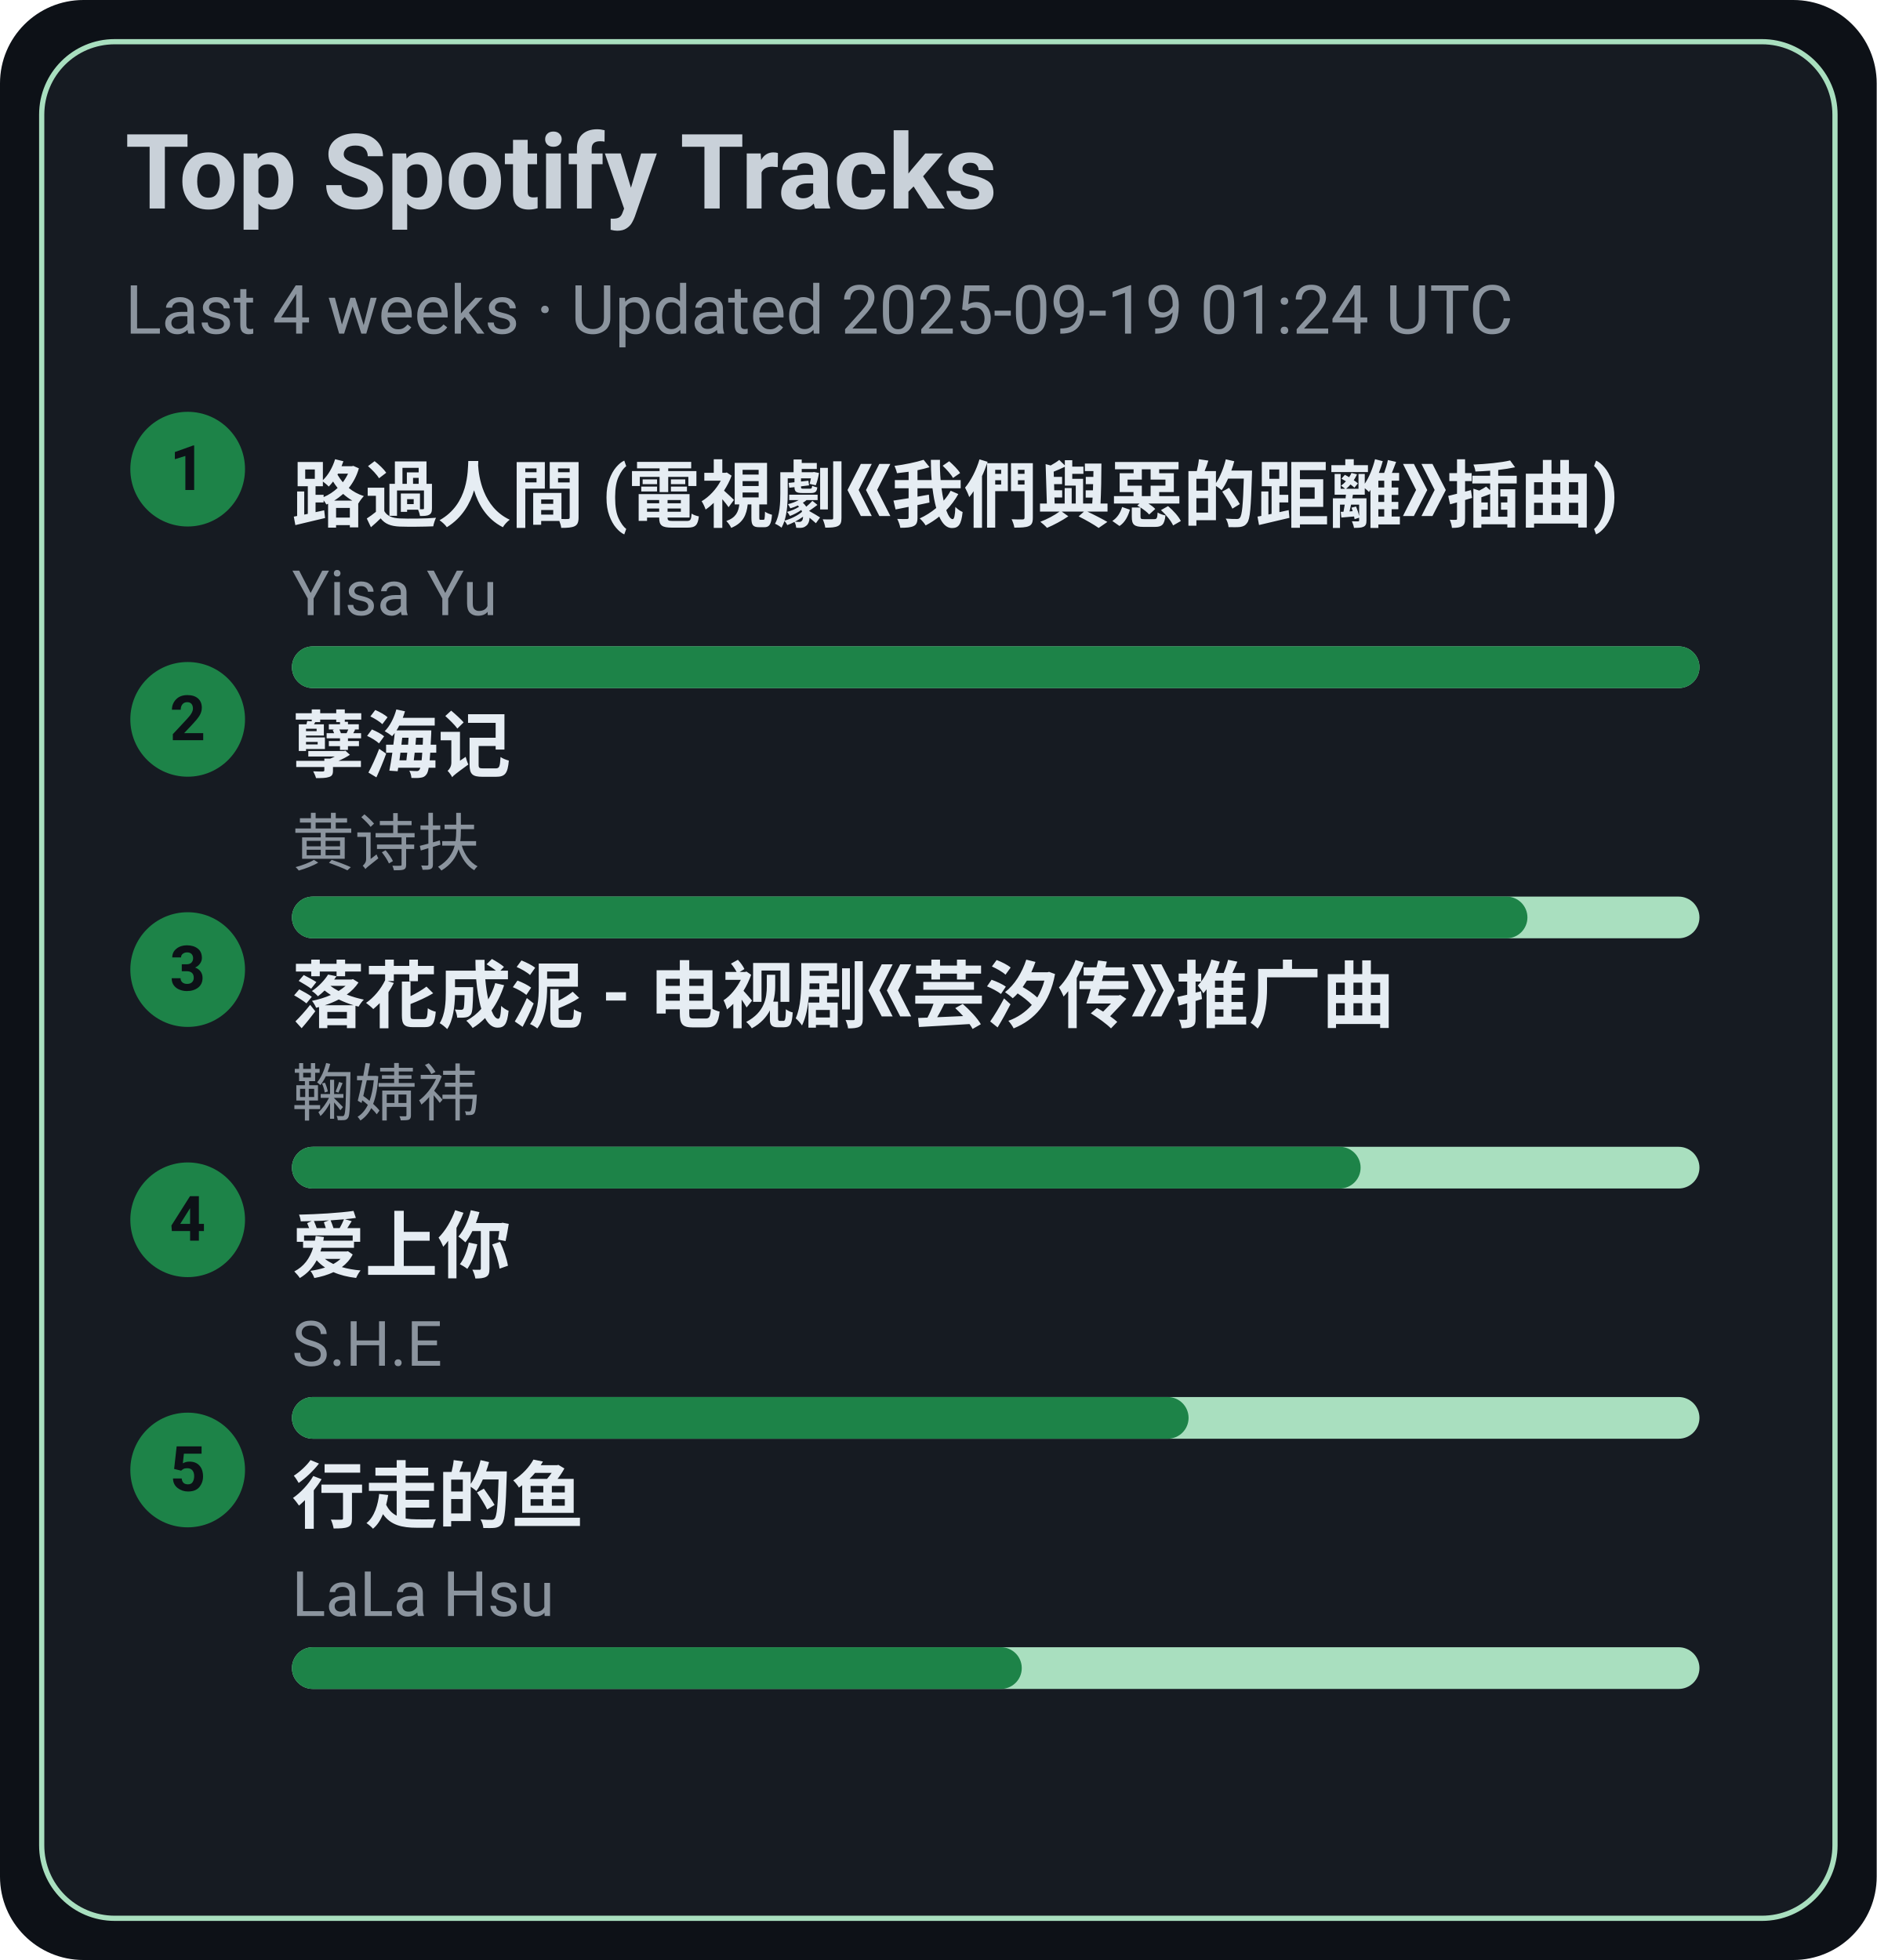
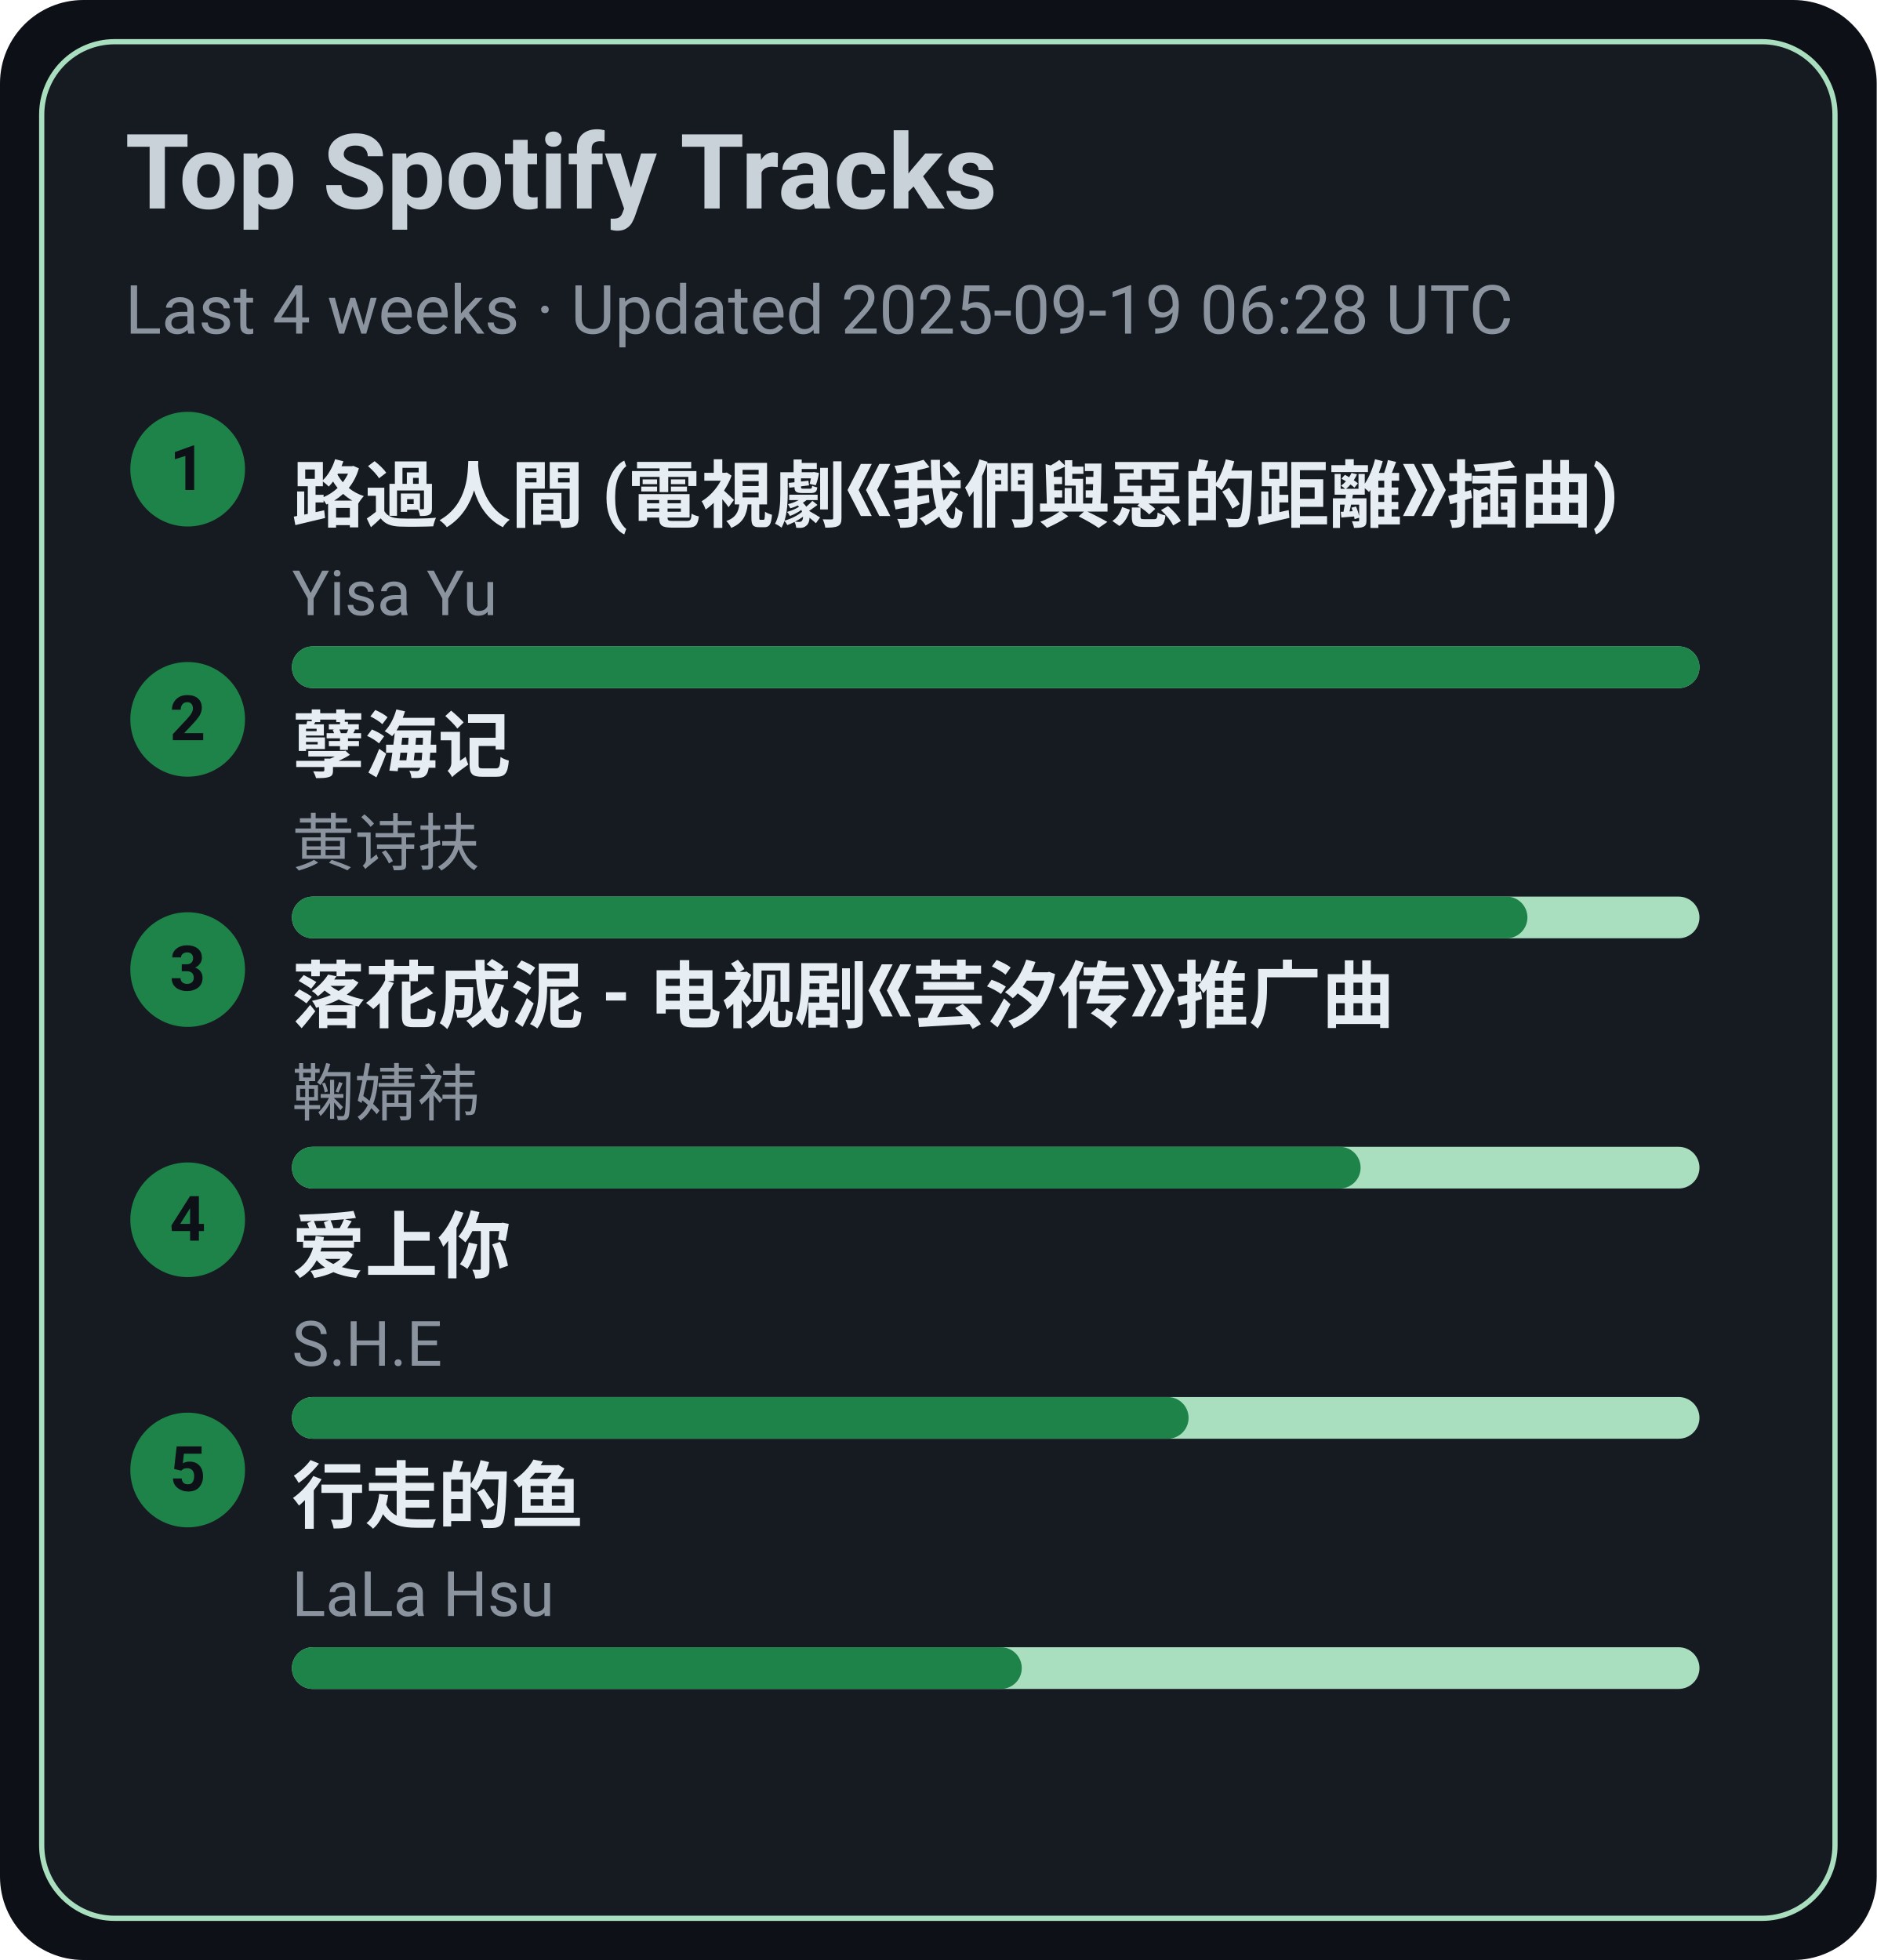
<svg xmlns="http://www.w3.org/2000/svg" width="360" height="376" viewBox="0 0 360 376">
  <style>text{font-family:-apple-system,BlinkMacSystemFont,Segoe UI,Roboto,Ubuntu,Helvetica Neue,Arial,Noto Sans,sans-serif}</style>
  <rect width="360" height="376" rx="16" fill="#0d1117" />
  <rect x="8" y="8" width="344" height="360" rx="14" fill="#161b22" stroke="#A9DFBF" />
  <text x="24" y="40" font-size="20" fill="#c9d1d9" font-weight="600">Top Spotify Tracks</text>
-   <text x="24" y="64" font-size="13" fill="#8b949e">Last 4 weeks · Updated 2025-09-19 01:24 UTC</text>
+   <text x="24" y="64" font-size="13" fill="#8b949e">Last 4 weeks · Updated 2025-09-19 06:28 UTC</text>
  <circle cx="36" cy="90" r="11" fill="#1D8348" />
  <text x="36" y="94" text-anchor="middle" font-size="12" fill="#0d1117" font-weight="700">1</text>
  <a href="https://open.spotify.com/track/1ZSleGniKMWNrWvK5cGALO" target="_blank" rel="noopener noreferrer">
    <text x="56" y="100" font-size="14" fill="#e6edf3" font-weight="600">路過人間 (電視劇《我們與惡的距離》插曲)</text>
  </a>
  <text x="56" y="118" font-size="12" fill="#8b949e">Yisa Yu</text>
  <rect x="56" y="124" width="270" height="8" rx="4" fill="#A9DFBF" />
  <rect x="56" y="124" width="270" height="8" rx="4" fill="#1D8348" />
  <circle cx="36" cy="138" r="11" fill="#1D8348" />
  <text x="36" y="142" text-anchor="middle" font-size="12" fill="#0d1117" font-weight="700">2</text>
  <a href="https://open.spotify.com/track/3eIovUMhirNN6btJbpzNqD" target="_blank" rel="noopener noreferrer">
    <text x="56" y="148" font-size="14" fill="#e6edf3" font-weight="600">孽海记</text>
  </a>
  <text x="56" y="166" font-size="12" fill="#8b949e">黄诗扶</text>
  <rect x="56" y="172" width="270" height="8" rx="4" fill="#A9DFBF" />
  <rect x="56" y="172" width="237" height="8" rx="4" fill="#1D8348" />
  <circle cx="36" cy="186" r="11" fill="#1D8348" />
  <text x="36" y="190" text-anchor="middle" font-size="12" fill="#0d1117" font-weight="700">3</text>
  <a href="https://open.spotify.com/track/3kOZsJz3crGIWWHeoCNa0O" target="_blank" rel="noopener noreferrer">
    <text x="56" y="196" font-size="14" fill="#e6edf3" font-weight="600">落花成泥 - 电视剧《芸汐传》推广曲</text>
  </a>
  <text x="56" y="214" font-size="12" fill="#8b949e">鞠婧祎</text>
  <rect x="56" y="220" width="270" height="8" rx="4" fill="#A9DFBF" />
  <rect x="56" y="220" width="205" height="8" rx="4" fill="#1D8348" />
  <circle cx="36" cy="234" r="11" fill="#1D8348" />
  <text x="36" y="238" text-anchor="middle" font-size="12" fill="#0d1117" font-weight="700">4</text>
  <a href="https://open.spotify.com/track/4hcNpo1rtbzyNswsM5byTf" target="_blank" rel="noopener noreferrer">
    <text x="56" y="244" font-size="14" fill="#e6edf3" font-weight="600">爱上你</text>
  </a>
  <text x="56" y="262" font-size="12" fill="#8b949e">S.H.E</text>
  <rect x="56" y="268" width="270" height="8" rx="4" fill="#A9DFBF" />
  <rect x="56" y="268" width="172" height="8" rx="4" fill="#1D8348" />
  <circle cx="36" cy="282" r="11" fill="#1D8348" />
  <text x="36" y="286" text-anchor="middle" font-size="12" fill="#0d1117" font-weight="700">5</text>
  <a href="https://open.spotify.com/track/5tGyQ1cWTaHBfZSHWr8AZb" target="_blank" rel="noopener noreferrer">
    <text x="56" y="292" font-size="14" fill="#e6edf3" font-weight="600">行走的鱼</text>
  </a>
  <text x="56" y="310" font-size="12" fill="#8b949e">LaLa Hsu</text>
  <rect x="56" y="316" width="270" height="8" rx="4" fill="#A9DFBF" />
  <rect x="56" y="316" width="140" height="8" rx="4" fill="#1D8348" />
</svg>
